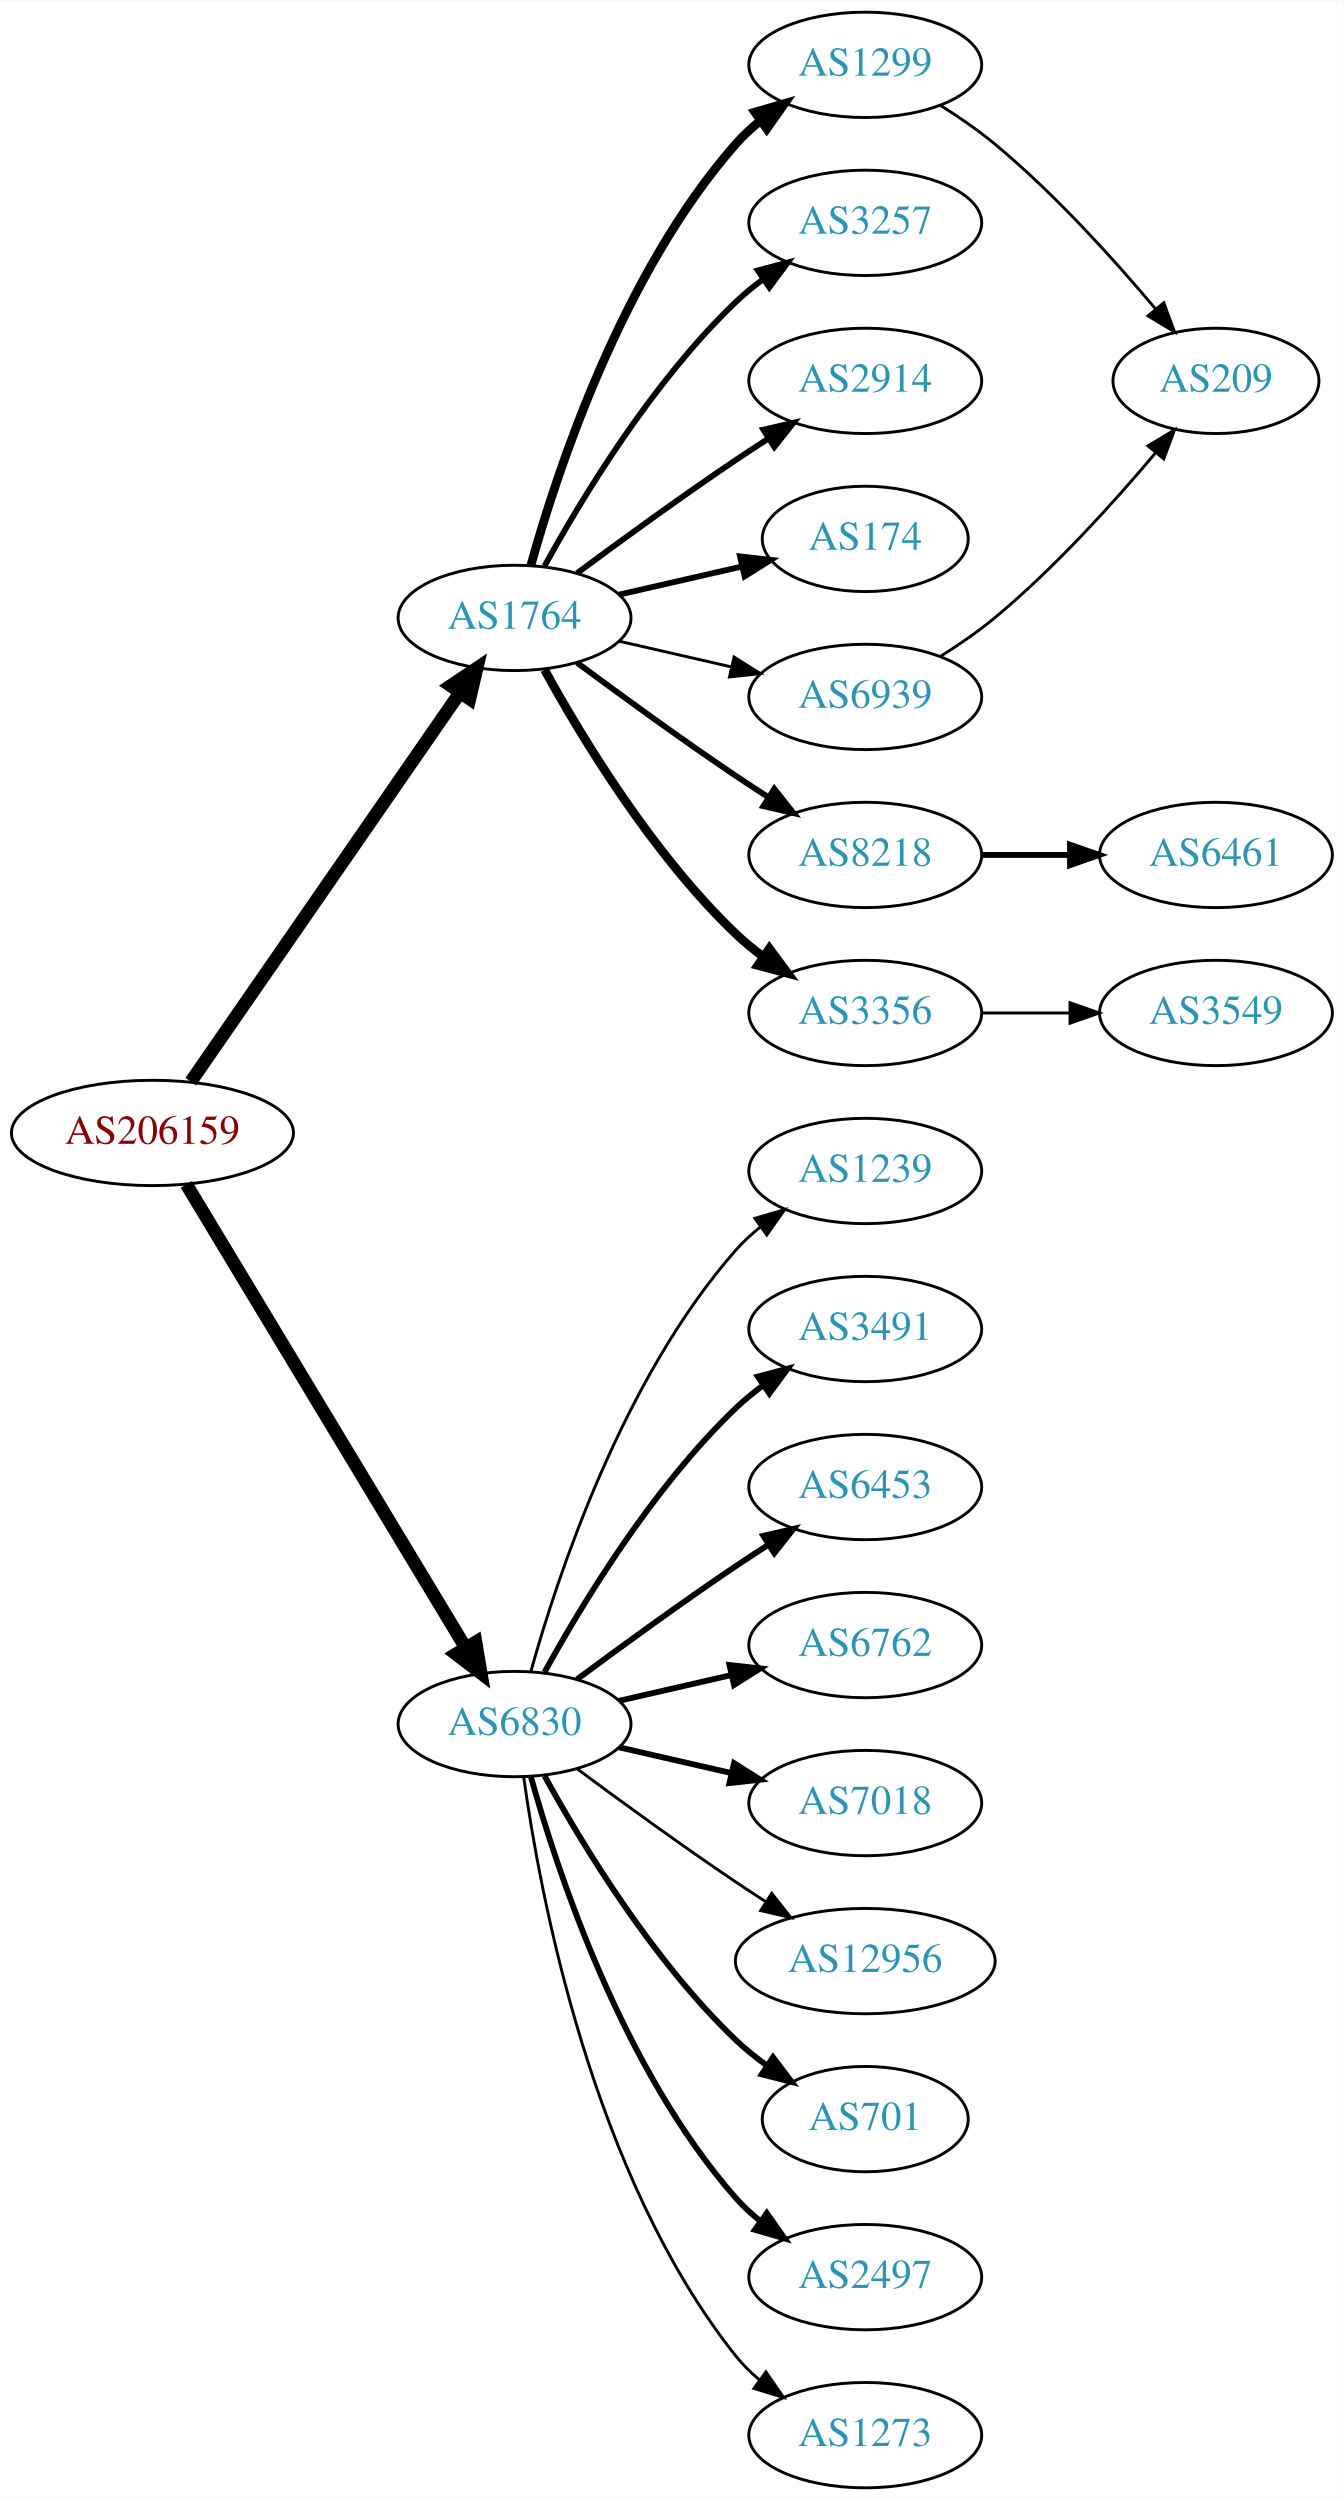
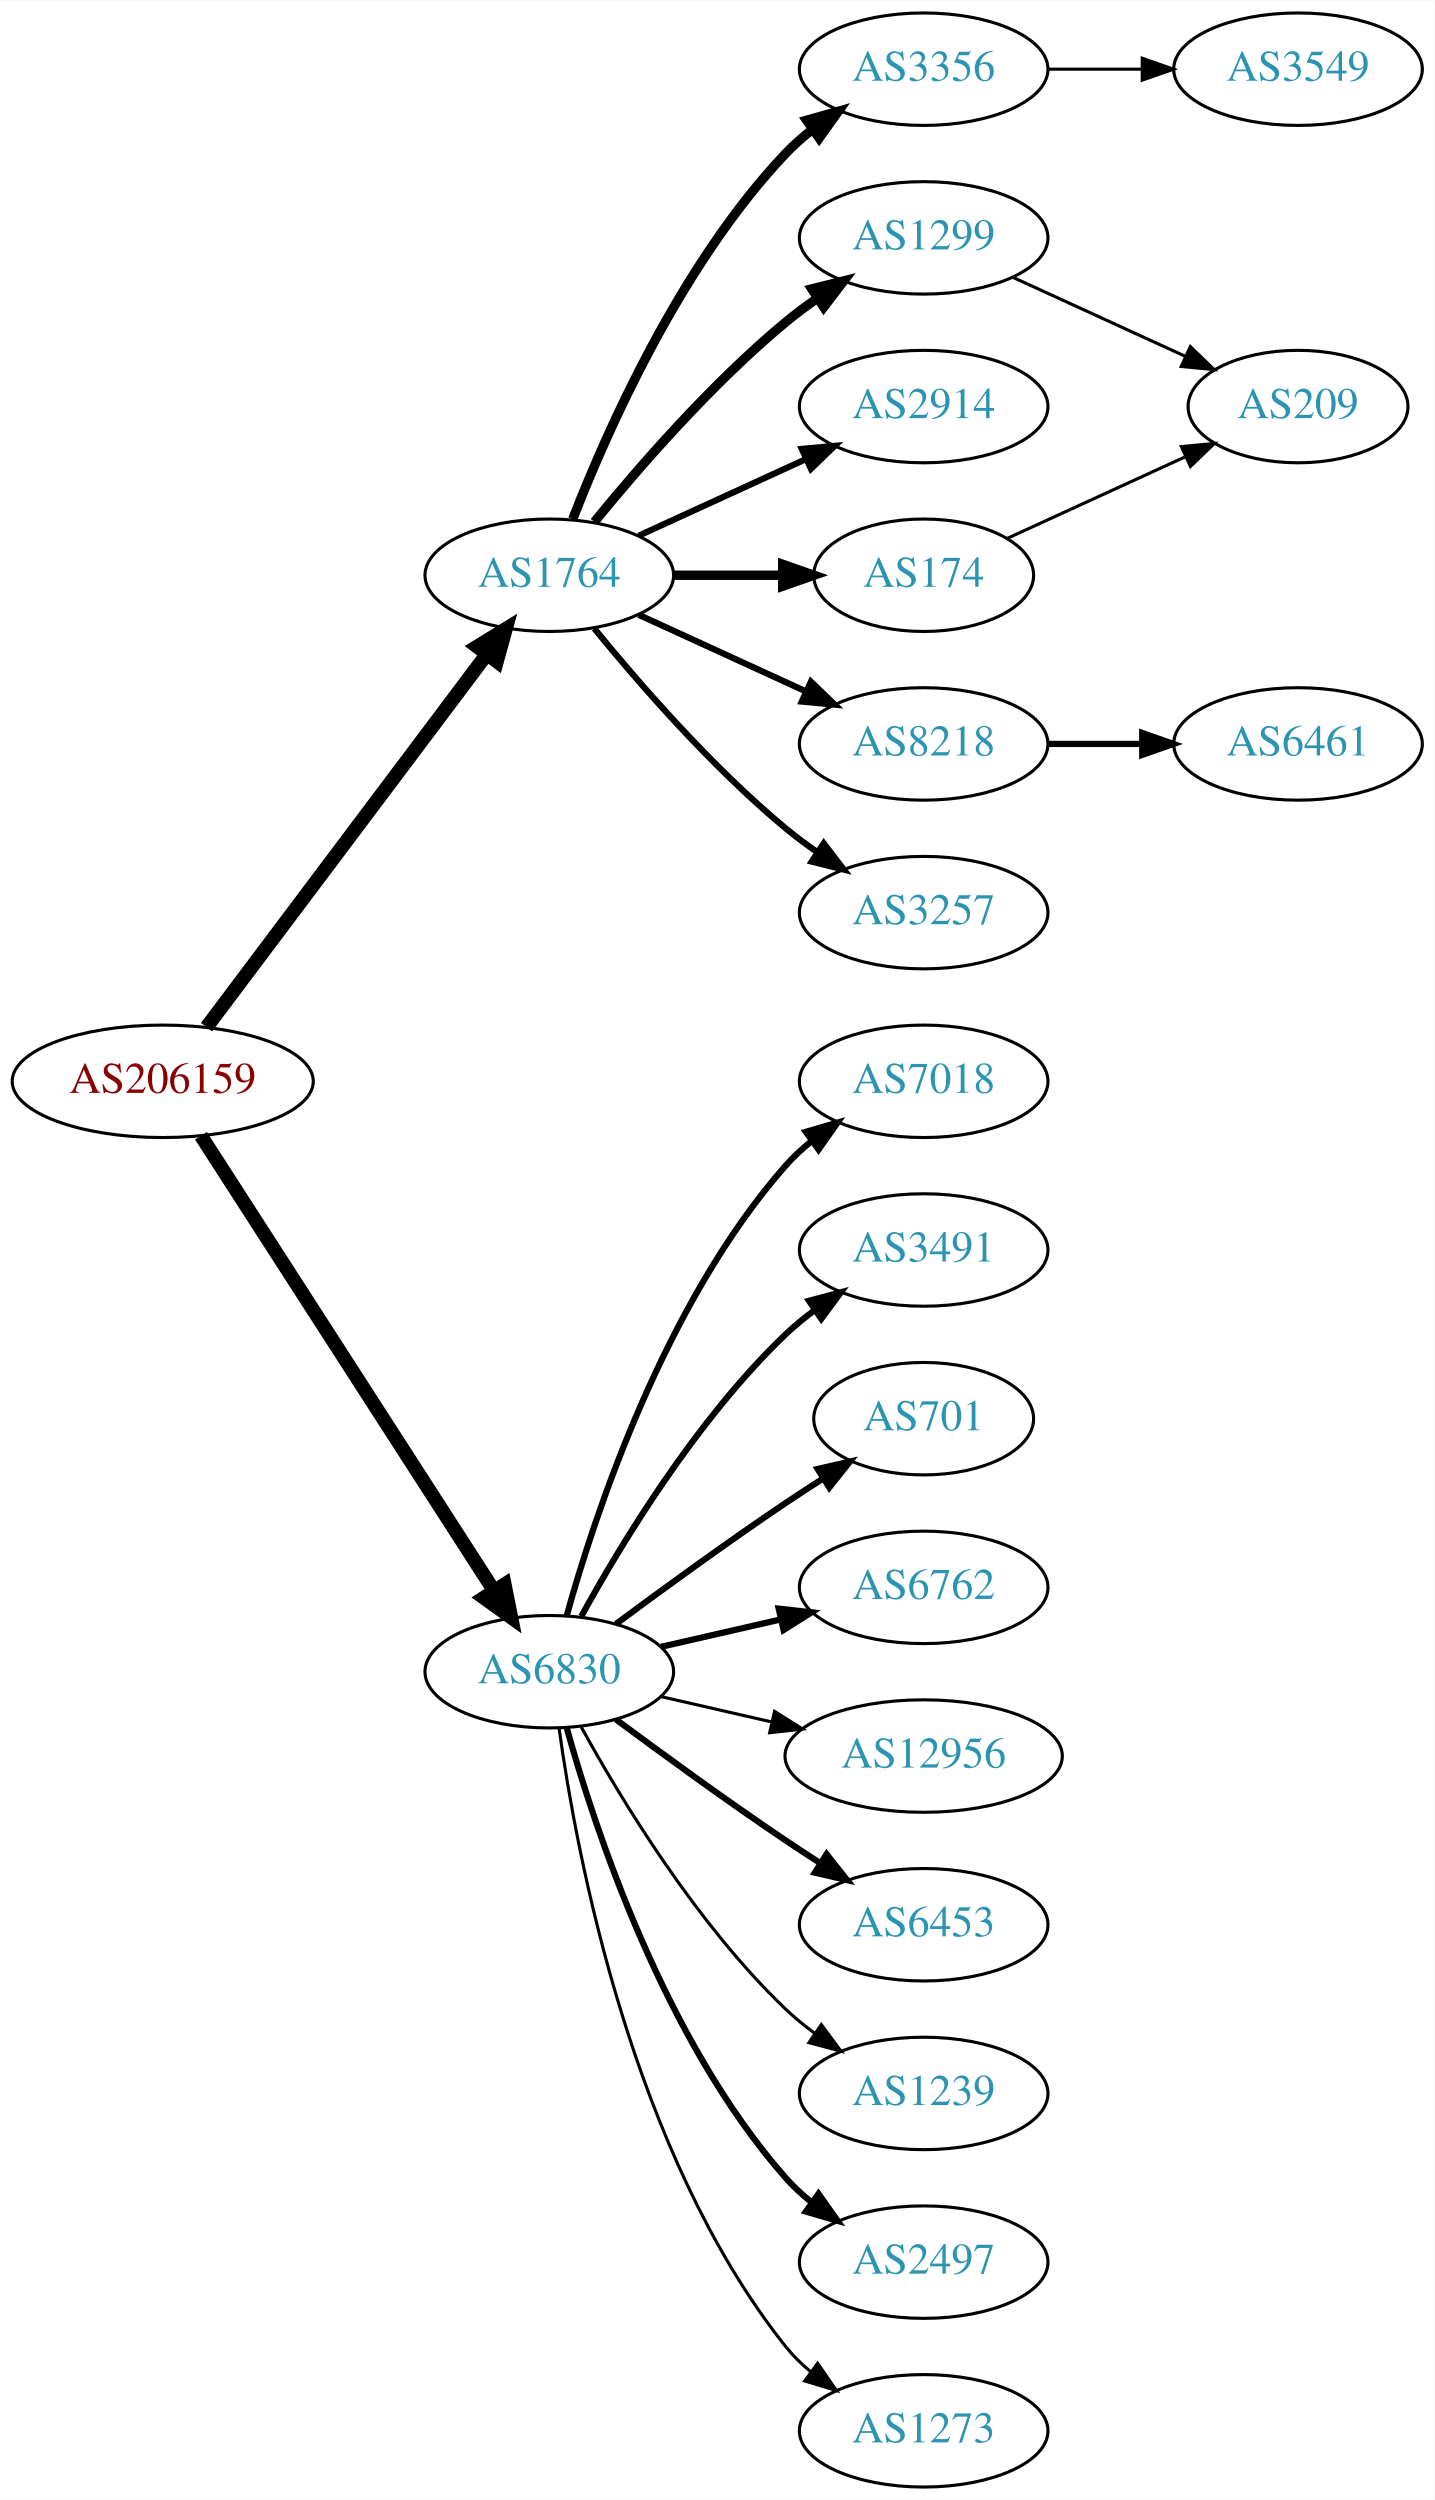
- <svg xmlns="http://www.w3.org/2000/svg" xmlns:xlink="http://www.w3.org/1999/xlink" width="459pt" height="854pt" viewBox="0.00 0.00 459.17 854.00">
-   <g id="graph0" class="graph" transform="scale(1 1) rotate(0) translate(4 850)">
-     <polygon fill="white" stroke="none" points="-4,4 -4,-850 455.17,-850 455.17,4 -4,4" />
+ <svg xmlns="http://www.w3.org/2000/svg" xmlns:xlink="http://www.w3.org/1999/xlink" width="459pt" height="800pt" viewBox="0.00 0.00 459.17 800.00">
+   <g id="graph0" class="graph" transform="scale(1 1) rotate(0) translate(4 796)">
+     <polygon fill="white" stroke="none" points="-4,4 -4,-796 455.17,-796 455.17,4 -4,4" />
    <g id="node1" class="node">
      <g id="a_node1">
        <a xlink:href="/asn/206159" xlink:title="AS206159 ~ VAO-AS [AT]">
-           <ellipse fill="#ffffff" stroke="black" cx="48.096" cy="-463" rx="48.192" ry="18" />
-           <text text-anchor="middle" x="48.096" y="-459.3" font-family="Times,serif" font-size="14.00" fill="#880000">AS206159</text>
+           <ellipse fill="#ffffff" stroke="black" cx="48.096" cy="-450" rx="48.192" ry="18" />
+           <text text-anchor="middle" x="48.096" y="-446.3" font-family="Times,serif" font-size="14.00" fill="#880000">AS206159</text>
        </a>
      </g>
    </g>
    <g id="node2" class="node">
      <g id="a_node2">
        <a xlink:href="/asn/1764" xlink:title="AS1764 ~ NEXTLAYER-AS [AT]">
-           <ellipse fill="#ffffff" stroke="black" cx="171.838" cy="-639" rx="39.794" ry="18" />
-           <text text-anchor="middle" x="171.838" y="-635.3" font-family="Times,serif" font-size="14.00" fill="#2c94b3">AS1764</text>
+           <ellipse fill="#ffffff" stroke="black" cx="171.838" cy="-612" rx="39.794" ry="18" />
+           <text text-anchor="middle" x="171.838" y="-608.3" font-family="Times,serif" font-size="14.00" fill="#2c94b3">AS1764</text>
        </a>
      </g>
    </g>
    <g id="edge1" class="edge">
-       <path fill="none" stroke="black" stroke-width="4.5" d="M61.214,-480.519C82.782,-511.699 127.916,-576.948 153.023,-613.245" />
-       <polygon fill="black" stroke="black" stroke-width="4.5" points="150.021,-615.827 158.948,-621.811 156.498,-611.347 150.021,-615.827" />
+       <path fill="none" stroke="black" stroke-width="4.5" d="M62.124,-467.337C83.634,-495.96 126.675,-553.233 151.664,-586.486" />
+       <polygon fill="black" stroke="black" stroke-width="4.5" points="148.748,-589.159 157.903,-594.788 155.043,-584.428 148.748,-589.159" />
    </g>
    <g id="node3" class="node">
      <g id="a_node3">
        <a xlink:href="/asn/6830" xlink:title="AS6830 ~ LGI-UPC [AT]">
          <ellipse fill="#ffffff" stroke="black" cx="171.838" cy="-261" rx="39.794" ry="18" />
          <text text-anchor="middle" x="171.838" y="-257.3" font-family="Times,serif" font-size="14.00" fill="#2c94b3">AS6830</text>
        </a>
      </g>
    </g>
    <g id="edge2" class="edge">
-       <path fill="none" stroke="black" stroke-width="4.5" d="M59.687,-445.427C81.146,-409.821 129.854,-329.002 155.064,-287.173" />
-       <polygon fill="black" stroke="black" stroke-width="4.5" points="158.569,-288.986 160.358,-278.388 151.824,-284.921 158.569,-288.986" />
+       <path fill="none" stroke="black" stroke-width="4.5" d="M60.331,-432.558C81.802,-399.225 128.767,-326.314 154.004,-287.134" />
+       <polygon fill="black" stroke="black" stroke-width="4.5" points="157.525,-288.939 159.63,-278.4 150.905,-284.674 157.525,-288.939" />
    </g>
    <g id="node4" class="node">
      <g id="a_node4">
-         <a xlink:href="/asn/1299" xlink:title="AS1299 ~ Telia Carrier [EU]">
-           <ellipse fill="#ffffff" stroke="black" cx="291.681" cy="-828" rx="39.794" ry="18" />
-           <text text-anchor="middle" x="291.681" y="-824.3" font-family="Times,serif" font-size="14.00" fill="#2c94b3">AS1299</text>
+         <a xlink:href="/asn/3356" xlink:title="AS3356 ~ Level 3 Parent, LLC [US]">
+           <ellipse fill="#ffffff" stroke="black" cx="291.681" cy="-774" rx="39.794" ry="18" />
+           <text text-anchor="middle" x="291.681" y="-770.3" font-family="Times,serif" font-size="14.00" fill="#2c94b3">AS3356</text>
        </a>
      </g>
    </g>
    <g id="edge3" class="edge">
-       <path fill="none" stroke="black" stroke-width="3" d="M177.411,-656.946C186.317,-688.995 208.601,-756.842 247.484,-801 249.968,-803.821 252.818,-806.449 255.844,-808.871" />
-       <polygon fill="black" stroke="black" stroke-width="3" points="253.961,-811.828 264.133,-814.791 258.029,-806.131 253.961,-811.828" />
+       <path fill="none" stroke="black" stroke-width="3" d="M179.361,-629.994C190.112,-657.728 213.769,-711.429 247.484,-747 250.07,-749.728 252.988,-752.294 256.056,-754.677" />
+       <polygon fill="black" stroke="black" stroke-width="3" points="254.21,-757.658 264.404,-760.543 258.234,-751.93 254.21,-757.658" />
    </g>
    <g id="node5" class="node">
      <g id="a_node5">
-         <a xlink:href="/asn/3257" xlink:title="AS3257 ~ GTT [DE]">
-           <ellipse fill="#ffffff" stroke="black" cx="291.681" cy="-774" rx="39.794" ry="18" />
-           <text text-anchor="middle" x="291.681" y="-770.3" font-family="Times,serif" font-size="14.00" fill="#2c94b3">AS3257</text>
+         <a xlink:href="/asn/1299" xlink:title="AS1299 ~ Telia Carrier [EU]">
+           <ellipse fill="#ffffff" stroke="black" cx="291.681" cy="-720" rx="39.794" ry="18" />
+           <text text-anchor="middle" x="291.681" y="-716.3" font-family="Times,serif" font-size="14.00" fill="#2c94b3">AS1299</text>
        </a>
      </g>
    </g>
    <g id="edge4" class="edge">
-       <path fill="none" stroke="black" stroke-width="2" d="M182.079,-656.713C194.625,-679.561 218.802,-719.611 247.484,-747 250.353,-749.739 253.542,-752.347 256.851,-754.785" />
-       <polygon fill="black" stroke="black" stroke-width="2" points="254.974,-757.742 265.21,-760.477 258.914,-751.956 254.974,-757.742" />
+       <path fill="none" stroke="black" stroke-width="3" d="M186.257,-629.065C200.372,-646.375 223.786,-673.345 247.484,-693 250.701,-695.668 254.201,-698.27 257.772,-700.741" />
+       <polygon fill="black" stroke="black" stroke-width="3" points="255.85,-703.666 266.128,-706.236 259.695,-697.817 255.85,-703.666" />
    </g>
    <g id="node6" class="node">
      <g id="a_node6">
        <a xlink:href="/asn/2914" xlink:title="AS2914 ~ NTT America, Inc. [US]">
-           <ellipse fill="#ffffff" stroke="black" cx="291.681" cy="-720" rx="39.794" ry="18" />
-           <text text-anchor="middle" x="291.681" y="-716.3" font-family="Times,serif" font-size="14.00" fill="#2c94b3">AS2914</text>
+           <ellipse fill="#ffffff" stroke="black" cx="291.681" cy="-666" rx="39.794" ry="18" />
+           <text text-anchor="middle" x="291.681" y="-662.3" font-family="Times,serif" font-size="14.00" fill="#2c94b3">AS2914</text>
        </a>
      </g>
    </g>
    <g id="edge5" class="edge">
-       <path fill="none" stroke="black" stroke-width="2" d="M193.168,-654.277C208.031,-665.304 228.775,-680.407 247.484,-693 251.033,-695.389 254.784,-697.839 258.532,-700.242" />
-       <polygon fill="black" stroke="black" stroke-width="2" points="256.858,-703.325 267.181,-705.712 260.6,-697.409 256.858,-703.325" />
+       <path fill="none" stroke="black" stroke-width="2" d="M200.467,-624.661C216.424,-631.973 236.694,-641.261 253.977,-649.181" />
+       <polygon fill="black" stroke="black" stroke-width="2" points="252.676,-652.435 263.225,-653.419 255.592,-646.071 252.676,-652.435" />
    </g>
    <g id="node7" class="node">
      <g id="a_node7">
-         <a xlink:href="/asn/174" xlink:title="AS174 ~ Cogent Communications [US]">
-           <ellipse fill="#ffffff" stroke="black" cx="291.681" cy="-666" rx="35.194" ry="18" />
-           <text text-anchor="middle" x="291.681" y="-662.3" font-family="Times,serif" font-size="14.00" fill="#2c94b3">AS174</text>
-         </a>
-       </g>
-     </g>
-     <g id="edge6" class="edge">
-       <path fill="none" stroke="black" stroke-width="2" d="M207.557,-646.955C220.65,-649.955 235.672,-653.396 249.313,-656.522" />
-       <polygon fill="black" stroke="black" stroke-width="2" points="248.891,-660.016 259.42,-658.838 250.454,-653.193 248.891,-660.016" />
-     </g>
-     <g id="node8" class="node">
-       <g id="a_node8">
        <a xlink:href="/asn/8218" xlink:title="AS8218 ~ legacy Neotelecoms [FR]">
          <ellipse fill="#ffffff" stroke="black" cx="291.681" cy="-558" rx="39.794" ry="18" />
          <text text-anchor="middle" x="291.681" y="-554.3" font-family="Times,serif" font-size="14.00" fill="#2c94b3">AS8218</text>
        </a>
      </g>
    </g>
+     <g id="edge6" class="edge">
+       <path fill="none" stroke="black" stroke-width="2" d="M200.467,-599.339C216.424,-592.027 236.694,-582.739 253.977,-574.819" />
+       <polygon fill="black" stroke="black" stroke-width="2" points="255.592,-577.929 263.225,-570.581 252.676,-571.565 255.592,-577.929" />
+     </g>
+     <g id="node8" class="node">
+       <g id="a_node8">
+         <a xlink:href="/asn/174" xlink:title="AS174 ~ Cogent Communications [US]">
+           <ellipse fill="#ffffff" stroke="black" cx="291.681" cy="-612" rx="35.194" ry="18" />
+           <text text-anchor="middle" x="291.681" y="-608.3" font-family="Times,serif" font-size="14.00" fill="#2c94b3">AS174</text>
+         </a>
+       </g>
+     </g>
    <g id="edge7" class="edge">
-       <path fill="none" stroke="black" stroke-width="2" d="M193.168,-623.723C208.031,-612.696 228.775,-597.593 247.484,-585 251.033,-582.611 254.784,-580.161 258.532,-577.758" />
-       <polygon fill="black" stroke="black" stroke-width="2" points="260.6,-580.591 267.181,-572.288 256.858,-574.675 260.6,-580.591" />
+       <path fill="none" stroke="black" stroke-width="3" d="M211.751,-612C222.837,-612 234.997,-612 246.379,-612" />
+       <polygon fill="black" stroke="black" stroke-width="3" points="246.561,-615.5 256.561,-612 246.561,-608.5 246.561,-615.5" />
    </g>
    <g id="node9" class="node">
      <g id="a_node9">
-         <a xlink:href="/asn/3356" xlink:title="AS3356 ~ Level 3 Parent, LLC [US]">
+         <a xlink:href="/asn/3257" xlink:title="AS3257 ~ GTT [DE]">
          <ellipse fill="#ffffff" stroke="black" cx="291.681" cy="-504" rx="39.794" ry="18" />
-           <text text-anchor="middle" x="291.681" y="-500.3" font-family="Times,serif" font-size="14.00" fill="#2c94b3">AS3356</text>
+           <text text-anchor="middle" x="291.681" y="-500.3" font-family="Times,serif" font-size="14.00" fill="#2c94b3">AS3257</text>
        </a>
      </g>
    </g>
    <g id="edge8" class="edge">
-       <path fill="none" stroke="black" stroke-width="3" d="M182.079,-621.287C194.625,-598.439 218.802,-558.389 247.484,-531 250.353,-528.261 253.542,-525.653 256.851,-523.215" />
-       <polygon fill="black" stroke="black" stroke-width="3" points="258.914,-526.044 265.21,-517.523 254.974,-520.258 258.914,-526.044" />
-     </g>
-     <g id="node10" class="node">
-       <g id="a_node10">
-         <a xlink:href="/asn/6939" xlink:title="AS6939 ~ Hurricane Electric LLC [US]">
-           <ellipse fill="#ffffff" stroke="black" cx="291.681" cy="-612" rx="39.794" ry="18" />
-           <text text-anchor="middle" x="291.681" y="-608.3" font-family="Times,serif" font-size="14.00" fill="#2c94b3">AS6939</text>
-         </a>
-       </g>
-     </g>
-     <g id="edge9" class="edge">
-       <path fill="none" stroke="black" d="M207.557,-631.045C219.557,-628.296 233.178,-625.175 245.871,-622.267" />
-       <polygon fill="black" stroke="black" points="246.836,-625.636 255.802,-619.991 245.273,-618.813 246.836,-625.636" />
+       <path fill="none" stroke="black" stroke-width="2" d="M186.257,-594.935C200.372,-577.625 223.786,-550.655 247.484,-531 250.701,-528.332 254.201,-525.73 257.772,-523.259" />
+       <polygon fill="black" stroke="black" stroke-width="2" points="259.695,-526.183 266.128,-517.764 255.85,-520.334 259.695,-526.183" />
+     </g>
+     <g id="node12" class="node">
+       <g id="a_node12">
+         <a xlink:href="/asn/7018" xlink:title="AS7018 ~ AT&amp;T Services, Inc. [US]">
+           <ellipse fill="#ffffff" stroke="black" cx="291.681" cy="-450" rx="39.794" ry="18" />
+           <text text-anchor="middle" x="291.681" y="-446.3" font-family="Times,serif" font-size="14.00" fill="#2c94b3">AS7018</text>
+         </a>
+       </g>
+     </g>
+     <g id="edge11" class="edge">
+       <path fill="none" stroke="black" stroke-width="2" d="M177.411,-278.946C186.317,-310.995 208.601,-378.842 247.484,-423 249.968,-425.821 252.818,-428.449 255.844,-430.871" />
+       <polygon fill="black" stroke="black" stroke-width="2" points="253.961,-433.828 264.133,-436.791 258.029,-428.131 253.961,-433.828" />
    </g>
    <g id="node13" class="node">
      <g id="a_node13">
-         <a xlink:href="/asn/1239" xlink:title="AS1239 ~ Sprint [US]">
-           <ellipse fill="#ffffff" stroke="black" cx="291.681" cy="-450" rx="39.794" ry="18" />
-           <text text-anchor="middle" x="291.681" y="-446.3" font-family="Times,serif" font-size="14.00" fill="#2c94b3">AS1239</text>
-         </a>
-       </g>
-     </g>
-     <g id="edge12" class="edge">
-       <path fill="none" stroke="black" d="M177.411,-278.946C186.317,-310.995 208.601,-378.842 247.484,-423 249.968,-425.821 252.818,-428.449 255.844,-430.871" />
-       <polygon fill="black" stroke="black" points="253.961,-433.828 264.133,-436.791 258.029,-428.131 253.961,-433.828" />
-     </g>
-     <g id="node14" class="node">
-       <g id="a_node14">
        <a xlink:href="/asn/3491" xlink:title="AS3491 ~ PCCW Global, Inc. [US]">
          <ellipse fill="#ffffff" stroke="black" cx="291.681" cy="-396" rx="39.794" ry="18" />
          <text text-anchor="middle" x="291.681" y="-392.3" font-family="Times,serif" font-size="14.00" fill="#2c94b3">AS3491</text>
        </a>
      </g>
    </g>
-     <g id="edge13" class="edge">
+     <g id="edge12" class="edge">
      <path fill="none" stroke="black" stroke-width="2" d="M182.079,-278.713C194.625,-301.561 218.802,-341.611 247.484,-369 250.353,-371.739 253.542,-374.347 256.851,-376.785" />
      <polygon fill="black" stroke="black" stroke-width="2" points="254.974,-379.742 265.21,-382.477 258.914,-373.956 254.974,-379.742" />
    </g>
+     <g id="node14" class="node">
+       <g id="a_node14">
+         <a xlink:href="/asn/701" xlink:title="AS701 ~ UUNET [US]">
+           <ellipse fill="#ffffff" stroke="black" cx="291.681" cy="-342" rx="35.194" ry="18" />
+           <text text-anchor="middle" x="291.681" y="-338.3" font-family="Times,serif" font-size="14.00" fill="#2c94b3">AS701</text>
+         </a>
+       </g>
+     </g>
+     <g id="edge13" class="edge">
+       <path fill="none" stroke="black" stroke-width="2" d="M193.168,-276.277C208.031,-287.304 228.775,-302.407 247.484,-315 251.302,-317.569 255.352,-320.21 259.382,-322.786" />
+       <polygon fill="black" stroke="black" stroke-width="2" points="257.751,-325.895 268.076,-328.271 261.486,-319.975 257.751,-325.895" />
+     </g>
    <g id="node15" class="node">
      <g id="a_node15">
-         <a xlink:href="/asn/6453" xlink:title="AS6453 ~ TATA COMMUNICATIONS (AMERICA) INC [US]">
-           <ellipse fill="#ffffff" stroke="black" cx="291.681" cy="-342" rx="39.794" ry="18" />
-           <text text-anchor="middle" x="291.681" y="-338.3" font-family="Times,serif" font-size="14.00" fill="#2c94b3">AS6453</text>
-         </a>
-       </g>
-     </g>
-     <g id="edge14" class="edge">
-       <path fill="none" stroke="black" stroke-width="2" d="M193.168,-276.277C208.031,-287.304 228.775,-302.407 247.484,-315 251.033,-317.389 254.784,-319.839 258.532,-322.242" />
-       <polygon fill="black" stroke="black" stroke-width="2" points="256.858,-325.325 267.181,-327.712 260.6,-319.409 256.858,-325.325" />
-     </g>
-     <g id="node16" class="node">
-       <g id="a_node16">
        <a xlink:href="/asn/6762" xlink:title="AS6762 ~ TELECOM ITALIA SPARKLE S.p.A. [IT]">
          <ellipse fill="#ffffff" stroke="black" cx="291.681" cy="-288" rx="39.794" ry="18" />
          <text text-anchor="middle" x="291.681" y="-284.3" font-family="Times,serif" font-size="14.00" fill="#2c94b3">AS6762</text>
        </a>
      </g>
    </g>
-     <g id="edge15" class="edge">
+     <g id="edge14" class="edge">
      <path fill="none" stroke="black" stroke-width="2" d="M207.557,-268.955C219.557,-271.704 233.178,-274.825 245.871,-277.733" />
      <polygon fill="black" stroke="black" stroke-width="2" points="245.273,-281.187 255.802,-280.009 246.836,-274.364 245.273,-281.187" />
    </g>
+     <g id="node16" class="node">
+       <g id="a_node16">
+         <a xlink:href="/asn/12956" xlink:title="AS12956 ~ TELXIUS [ES]">
+           <ellipse fill="#ffffff" stroke="black" cx="291.681" cy="-234" rx="44.393" ry="18" />
+           <text text-anchor="middle" x="291.681" y="-230.3" font-family="Times,serif" font-size="14.00" fill="#2c94b3">AS12956</text>
+         </a>
+       </g>
+     </g>
+     <g id="edge15" class="edge">
+       <path fill="none" stroke="black" d="M207.557,-253.045C218.696,-250.493 231.231,-247.621 243.124,-244.896" />
+       <polygon fill="black" stroke="black" points="243.953,-248.297 252.918,-242.652 242.389,-241.474 243.953,-248.297" />
+     </g>
    <g id="node17" class="node">
      <g id="a_node17">
-         <a xlink:href="/asn/7018" xlink:title="AS7018 ~ AT&amp;T Services, Inc. [US]">
-           <ellipse fill="#ffffff" stroke="black" cx="291.681" cy="-234" rx="39.794" ry="18" />
-           <text text-anchor="middle" x="291.681" y="-230.3" font-family="Times,serif" font-size="14.00" fill="#2c94b3">AS7018</text>
+         <a xlink:href="/asn/6453" xlink:title="AS6453 ~ TATA COMMUNICATIONS (AMERICA) INC [US]">
+           <ellipse fill="#ffffff" stroke="black" cx="291.681" cy="-180" rx="39.794" ry="18" />
+           <text text-anchor="middle" x="291.681" y="-176.3" font-family="Times,serif" font-size="14.00" fill="#2c94b3">AS6453</text>
        </a>
      </g>
    </g>
    <g id="edge16" class="edge">
-       <path fill="none" stroke="black" stroke-width="2" d="M207.557,-253.045C219.557,-250.296 233.178,-247.175 245.871,-244.267" />
-       <polygon fill="black" stroke="black" stroke-width="2" points="246.836,-247.636 255.802,-241.991 245.273,-240.813 246.836,-247.636" />
+       <path fill="none" stroke="black" stroke-width="2" d="M193.168,-245.723C208.031,-234.696 228.775,-219.593 247.484,-207 251.033,-204.611 254.784,-202.161 258.532,-199.758" />
+       <polygon fill="black" stroke="black" stroke-width="2" points="260.6,-202.591 267.181,-194.288 256.858,-196.675 260.6,-202.591" />
    </g>
    <g id="node18" class="node">
      <g id="a_node18">
-         <a xlink:href="/asn/12956" xlink:title="AS12956 ~ TELXIUS [ES]">
-           <ellipse fill="#ffffff" stroke="black" cx="291.681" cy="-180" rx="44.393" ry="18" />
-           <text text-anchor="middle" x="291.681" y="-176.3" font-family="Times,serif" font-size="14.00" fill="#2c94b3">AS12956</text>
+         <a xlink:href="/asn/1239" xlink:title="AS1239 ~ Sprint [US]">
+           <ellipse fill="#ffffff" stroke="black" cx="291.681" cy="-126" rx="39.794" ry="18" />
+           <text text-anchor="middle" x="291.681" y="-122.3" font-family="Times,serif" font-size="14.00" fill="#2c94b3">AS1239</text>
        </a>
      </g>
    </g>
    <g id="edge17" class="edge">
-       <path fill="none" stroke="black" d="M193.168,-245.723C208.031,-234.696 228.775,-219.593 247.484,-207 250.774,-204.785 254.237,-202.518 257.711,-200.285" />
-       <polygon fill="black" stroke="black" points="259.708,-203.163 266.279,-194.852 255.959,-197.252 259.708,-203.163" />
+       <path fill="none" stroke="black" d="M182.079,-243.287C194.625,-220.439 218.802,-180.389 247.484,-153 250.353,-150.261 253.542,-147.653 256.851,-145.215" />
+       <polygon fill="black" stroke="black" points="258.914,-148.044 265.21,-139.523 254.974,-142.258 258.914,-148.044" />
    </g>
    <g id="node19" class="node">
      <g id="a_node19">
-         <a xlink:href="/asn/701" xlink:title="AS701 ~ UUNET [US]">
-           <ellipse fill="#ffffff" stroke="black" cx="291.681" cy="-126" rx="35.194" ry="18" />
-           <text text-anchor="middle" x="291.681" y="-122.3" font-family="Times,serif" font-size="14.00" fill="#2c94b3">AS701</text>
-         </a>
-       </g>
-     </g>
-     <g id="edge18" class="edge">
-       <path fill="none" stroke="black" stroke-width="2" d="M182.079,-243.287C194.625,-220.439 218.802,-180.389 247.484,-153 250.738,-149.893 254.405,-146.954 258.192,-144.24" />
-       <polygon fill="black" stroke="black" stroke-width="2" points="260.169,-147.128 266.56,-138.678 256.294,-141.299 260.169,-147.128" />
-     </g>
-     <g id="node20" class="node">
-       <g id="a_node20">
        <a xlink:href="/asn/2497" xlink:title="AS2497 ~ Internet Initiative Japan Inc. [JP]">
          <ellipse fill="#ffffff" stroke="black" cx="291.681" cy="-72" rx="39.794" ry="18" />
          <text text-anchor="middle" x="291.681" y="-68.3" font-family="Times,serif" font-size="14.00" fill="#2c94b3">AS2497</text>
        </a>
      </g>
    </g>
-     <g id="edge19" class="edge">
+     <g id="edge18" class="edge">
      <path fill="none" stroke="black" stroke-width="2" d="M177.411,-243.054C186.317,-211.005 208.601,-143.158 247.484,-99 249.968,-96.179 252.818,-93.551 255.844,-91.129" />
      <polygon fill="black" stroke="black" stroke-width="2" points="258.029,-93.869 264.133,-85.209 253.961,-88.172 258.029,-93.869" />
    </g>
-     <g id="node21" class="node">
-       <g id="a_node21">
+     <g id="node20" class="node">
+       <g id="a_node20">
        <a xlink:href="/asn/1273" xlink:title="AS1273 ~ Vodafone Group PLC [EU]">
          <ellipse fill="#ffffff" stroke="black" cx="291.681" cy="-18" rx="39.794" ry="18" />
          <text text-anchor="middle" x="291.681" y="-14.3" font-family="Times,serif" font-size="14.00" fill="#2c94b3">AS1273</text>
        </a>
      </g>
    </g>
-     <g id="edge20" class="edge">
+     <g id="edge19" class="edge">
      <path fill="none" stroke="black" d="M174.977,-242.83C180.477,-203.026 198.303,-106.767 247.484,-45 249.826,-42.06 252.58,-39.351 255.546,-36.879" />
      <polygon fill="black" stroke="black" points="257.738,-39.612 263.752,-30.89 253.611,-33.958 257.738,-39.612" />
    </g>
-     <g id="node22" class="node">
-       <g id="a_node22">
+     <g id="node10" class="node">
+       <g id="a_node10">
+         <a xlink:href="/asn/3549" xlink:title="AS3549 ~ Level 3 Parent, LLC [US]">
+           <ellipse fill="#ffffff" stroke="black" cx="411.523" cy="-774" rx="39.794" ry="18" />
+           <text text-anchor="middle" x="411.523" y="-770.3" font-family="Times,serif" font-size="14.00" fill="#2c94b3">AS3549</text>
+         </a>
+       </g>
+     </g>
+     <g id="edge9" class="edge">
+       <path fill="none" stroke="black" d="M331.593,-774C341.146,-774 351.496,-774 361.459,-774" />
+       <polygon fill="black" stroke="black" points="361.651,-777.5 371.651,-774 361.651,-770.5 361.651,-777.5" />
+     </g>
+     <g id="node21" class="node">
+       <g id="a_node21">
        <a xlink:href="/asn/209" xlink:title="AS209 ~ CenturyLink Communications, LLC [US]">
-           <ellipse fill="#ffffff" stroke="black" cx="411.523" cy="-720" rx="35.194" ry="18" />
-           <text text-anchor="middle" x="411.523" y="-716.3" font-family="Times,serif" font-size="14.00" fill="#2c94b3">AS209</text>
-         </a>
-       </g>
-     </g>
-     <g id="edge22" class="edge">
-       <path fill="none" stroke="black" d="M317.233,-814.236C323.542,-810.28 330.159,-805.743 335.877,-801 356.369,-784.004 376.649,-761.538 390.887,-744.578" />
-       <polygon fill="black" stroke="black" points="393.691,-746.68 397.366,-736.743 388.296,-742.219 393.691,-746.68" />
+           <ellipse fill="#ffffff" stroke="black" cx="411.523" cy="-666" rx="35.194" ry="18" />
+           <text text-anchor="middle" x="411.523" y="-662.3" font-family="Times,serif" font-size="14.00" fill="#2c94b3">AS209</text>
+         </a>
+       </g>
+     </g>
+     <g id="edge20" class="edge">
+       <path fill="none" stroke="black" d="M320.309,-707.339C336.726,-699.817 357.707,-690.202 375.304,-682.139" />
+       <polygon fill="black" stroke="black" points="377.048,-685.189 384.681,-677.842 374.132,-678.826 377.048,-685.189" />
    </g>
    <g id="node11" class="node">
      <g id="a_node11">
        <a xlink:href="/asn/6461" xlink:title="AS6461 ~ Zayo Bandwidth [US]">
          <ellipse fill="#ffffff" stroke="black" cx="411.523" cy="-558" rx="39.794" ry="18" />
          <text text-anchor="middle" x="411.523" y="-554.3" font-family="Times,serif" font-size="14.00" fill="#2c94b3">AS6461</text>
        </a>
      </g>
    </g>
    <g id="edge10" class="edge">
      <path fill="none" stroke="black" stroke-width="2" d="M331.593,-558C341.146,-558 351.496,-558 361.459,-558" />
      <polygon fill="black" stroke="black" stroke-width="2" points="361.651,-561.5 371.651,-558 361.651,-554.5 361.651,-561.5" />
    </g>
-     <g id="node12" class="node">
-       <g id="a_node12">
-         <a xlink:href="/asn/3549" xlink:title="AS3549 ~ Level 3 Parent, LLC [US]">
-           <ellipse fill="#ffffff" stroke="black" cx="411.523" cy="-504" rx="39.794" ry="18" />
-           <text text-anchor="middle" x="411.523" y="-500.3" font-family="Times,serif" font-size="14.00" fill="#2c94b3">AS3549</text>
-         </a>
-       </g>
-     </g>
-     <g id="edge11" class="edge">
-       <path fill="none" stroke="black" d="M331.593,-504C341.146,-504 351.496,-504 361.459,-504" />
-       <polygon fill="black" stroke="black" points="361.651,-507.5 371.651,-504 361.651,-500.5 361.651,-507.5" />
-     </g>
    <g id="edge21" class="edge">
-       <path fill="none" stroke="black" d="M317.233,-625.764C323.542,-629.72 330.159,-634.257 335.877,-639 356.369,-655.996 376.649,-678.462 390.887,-695.422" />
-       <polygon fill="black" stroke="black" points="388.296,-697.781 397.366,-703.257 393.691,-693.32 388.296,-697.781" />
+       <path fill="none" stroke="black" d="M318.542,-623.851C335.273,-631.518 357.263,-641.594 375.547,-649.972" />
+       <polygon fill="black" stroke="black" points="374.173,-653.193 384.722,-654.177 377.089,-646.829 374.173,-653.193" />
    </g>
  </g>
</svg>
